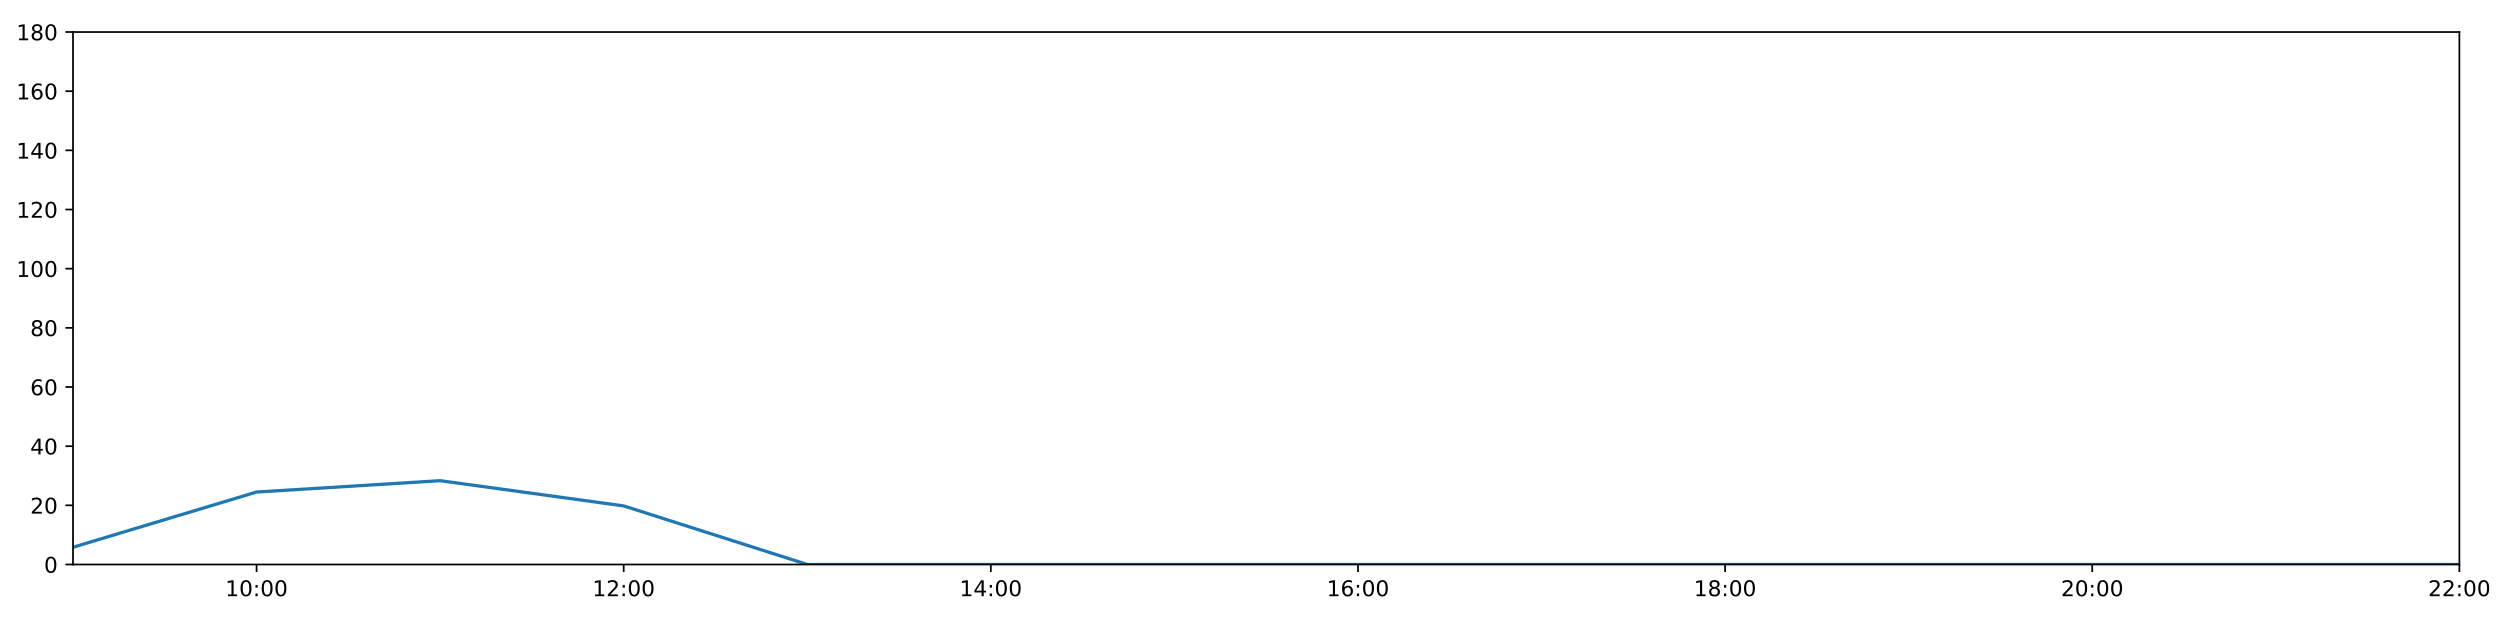
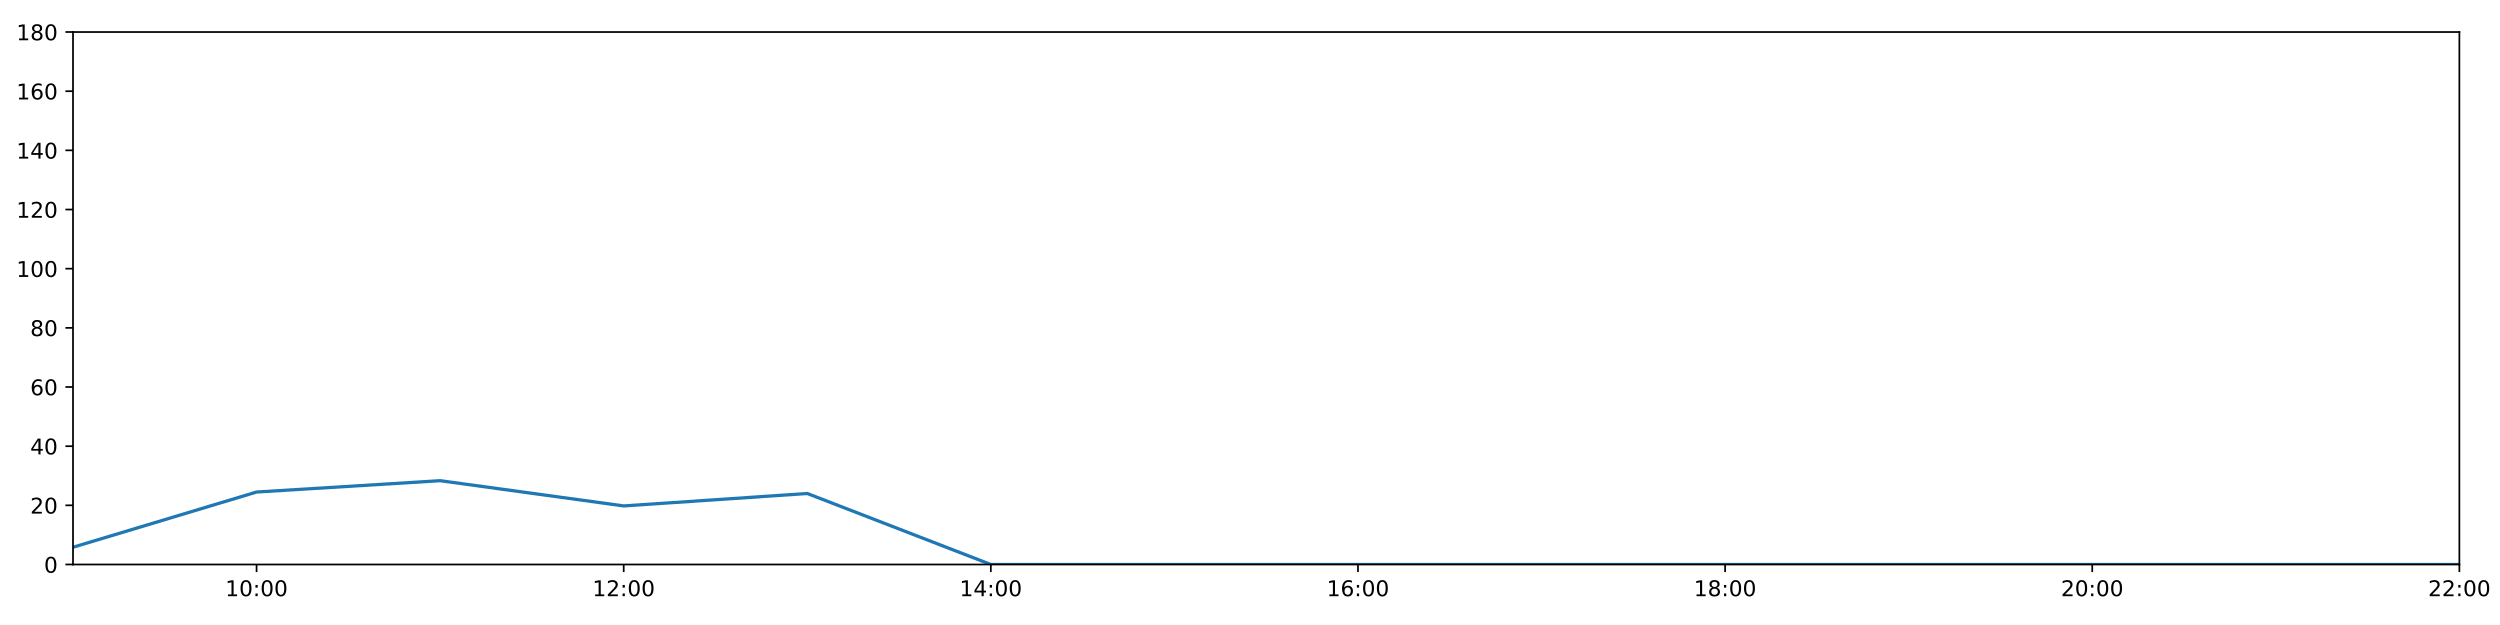
<svg xmlns="http://www.w3.org/2000/svg" xmlns:xlink="http://www.w3.org/1999/xlink" height="288pt" version="1.1" viewBox="0 0 1152 288" width="1152pt">
  <defs>
    <style type="text/css">
*{stroke-linecap:butt;stroke-linejoin:round;}
  </style>
  </defs>
  <g id="figure_1">
    <g id="patch_1">
      <path d="M 0 288  L 1152 288  L 1152 0  L 0 0  z " style="fill:#ffffff;" />
    </g>
    <g id="axes_1">
      <g id="patch_2">
        <path d="M 33.64 260.12  L 1133.28 260.12  L 1133.28 14.76  L 33.64 14.76  z " style="fill:#ffffff;" />
      </g>
      <g id="matplotlib.axis_1">
        <g id="xtick_1">
          <g id="line2d_1">
            <defs>
-               <path d="M 0 0  L 0 3.5  " id="m7d6d56f400" style="stroke:#000000;stroke-width:0.8;" />
-             </defs>
-             <g>
-               <use style="stroke:#000000;stroke-width:0.8;" x="118.228" xlink:href="#m7d6d56f400" y="260.12" />
+               <path d="M 0 0  L 0 3.5  " id="mff373d9d1b" style="stroke:#000000;stroke-width:0.8;" />
+             </defs>
+             <g>
+               <use style="stroke:#000000;stroke-width:0.8;" x="118.228" xlink:href="#mff373d9d1b" y="260.12" />
            </g>
          </g>
          <g id="text_1">
            <defs>
              <path d="M 12.406 8.297  L 28.516 8.297  L 28.516 63.922  L 10.984 60.406  L 10.984 69.391  L 28.422 72.906  L 38.281 72.906  L 38.281 8.297  L 54.391 8.297  L 54.391 0  L 12.406 0  z " id="DejaVuSans-49" />
              <path d="M 31.781 66.406  Q 24.172 66.406 20.328 58.906  Q 16.5 51.422 16.5 36.375  Q 16.5 21.391 20.328 13.891  Q 24.172 6.391 31.781 6.391  Q 39.453 6.391 43.281 13.891  Q 47.125 21.391 47.125 36.375  Q 47.125 51.422 43.281 58.906  Q 39.453 66.406 31.781 66.406  z M 31.781 74.219  Q 44.047 74.219 50.516 64.516  Q 56.984 54.828 56.984 36.375  Q 56.984 17.969 50.516 8.266  Q 44.047 -1.422 31.781 -1.422  Q 19.531 -1.422 13.062 8.266  Q 6.594 17.969 6.594 36.375  Q 6.594 54.828 13.062 64.516  Q 19.531 74.219 31.781 74.219  z " id="DejaVuSans-48" />
              <path d="M 11.719 12.406  L 22.016 12.406  L 22.016 0  L 11.719 0  z M 11.719 51.703  L 22.016 51.703  L 22.016 39.312  L 11.719 39.312  z " id="DejaVuSans-58" />
            </defs>
            <g transform="translate(103.8183 274.7184)scale(0.1 -0.1)">
              <use xlink:href="#DejaVuSans-49" />
              <use x="63.623" xlink:href="#DejaVuSans-48" />
              <use x="127.246" xlink:href="#DejaVuSans-58" />
              <use x="160.938" xlink:href="#DejaVuSans-48" />
              <use x="224.561" xlink:href="#DejaVuSans-48" />
            </g>
          </g>
        </g>
        <g id="xtick_2">
          <g id="line2d_2">
            <g>
-               <use style="stroke:#000000;stroke-width:0.8;" x="287.403" xlink:href="#m7d6d56f400" y="260.12" />
+               <use style="stroke:#000000;stroke-width:0.8;" x="287.403" xlink:href="#mff373d9d1b" y="260.12" />
            </g>
          </g>
          <g id="text_2">
            <defs>
              <path d="M 19.188 8.297  L 53.609 8.297  L 53.609 0  L 7.328 0  L 7.328 8.297  Q 12.938 14.109 22.625 23.891  Q 32.328 33.688 34.812 36.531  Q 39.547 41.844 41.422 45.531  Q 43.312 49.219 43.312 52.781  Q 43.312 58.594 39.234 62.25  Q 35.156 65.922 28.609 65.922  Q 23.969 65.922 18.812 64.312  Q 13.672 62.703 7.812 59.422  L 7.812 69.391  Q 13.766 71.781 18.938 73  Q 24.125 74.219 28.422 74.219  Q 39.75 74.219 46.484 68.547  Q 53.219 62.891 53.219 53.422  Q 53.219 48.922 51.531 44.891  Q 49.859 40.875 45.406 35.406  Q 44.188 33.984 37.641 27.219  Q 31.109 20.453 19.188 8.297  z " id="DejaVuSans-50" />
            </defs>
            <g transform="translate(272.9937 274.7184)scale(0.1 -0.1)">
              <use xlink:href="#DejaVuSans-49" />
              <use x="63.623" xlink:href="#DejaVuSans-50" />
              <use x="127.246" xlink:href="#DejaVuSans-58" />
              <use x="160.938" xlink:href="#DejaVuSans-48" />
              <use x="224.561" xlink:href="#DejaVuSans-48" />
            </g>
          </g>
        </g>
        <g id="xtick_3">
          <g id="line2d_3">
            <g>
-               <use style="stroke:#000000;stroke-width:0.8;" x="456.578" xlink:href="#m7d6d56f400" y="260.12" />
+               <use style="stroke:#000000;stroke-width:0.8;" x="456.578" xlink:href="#mff373d9d1b" y="260.12" />
            </g>
          </g>
          <g id="text_3">
            <defs>
              <path d="M 37.797 64.312  L 12.891 25.391  L 37.797 25.391  z M 35.203 72.906  L 47.609 72.906  L 47.609 25.391  L 58.016 25.391  L 58.016 17.188  L 47.609 17.188  L 47.609 0  L 37.797 0  L 37.797 17.188  L 4.891 17.188  L 4.891 26.703  z " id="DejaVuSans-52" />
            </defs>
            <g transform="translate(442.1691 274.7184)scale(0.1 -0.1)">
              <use xlink:href="#DejaVuSans-49" />
              <use x="63.623" xlink:href="#DejaVuSans-52" />
              <use x="127.246" xlink:href="#DejaVuSans-58" />
              <use x="160.938" xlink:href="#DejaVuSans-48" />
              <use x="224.561" xlink:href="#DejaVuSans-48" />
            </g>
          </g>
        </g>
        <g id="xtick_4">
          <g id="line2d_4">
            <g>
-               <use style="stroke:#000000;stroke-width:0.8;" x="625.754" xlink:href="#m7d6d56f400" y="260.12" />
+               <use style="stroke:#000000;stroke-width:0.8;" x="625.754" xlink:href="#mff373d9d1b" y="260.12" />
            </g>
          </g>
          <g id="text_4">
            <defs>
              <path d="M 33.016 40.375  Q 26.375 40.375 22.484 35.828  Q 18.609 31.297 18.609 23.391  Q 18.609 15.531 22.484 10.953  Q 26.375 6.391 33.016 6.391  Q 39.656 6.391 43.531 10.953  Q 47.406 15.531 47.406 23.391  Q 47.406 31.297 43.531 35.828  Q 39.656 40.375 33.016 40.375  z M 52.594 71.297  L 52.594 62.312  Q 48.875 64.062 45.094 64.984  Q 41.312 65.922 37.594 65.922  Q 27.828 65.922 22.672 59.328  Q 17.531 52.734 16.797 39.406  Q 19.672 43.656 24.016 45.922  Q 28.375 48.188 33.594 48.188  Q 44.578 48.188 50.953 41.516  Q 57.328 34.859 57.328 23.391  Q 57.328 12.156 50.688 5.359  Q 44.047 -1.422 33.016 -1.422  Q 20.359 -1.422 13.672 8.266  Q 6.984 17.969 6.984 36.375  Q 6.984 53.656 15.188 63.938  Q 23.391 74.219 37.203 74.219  Q 40.922 74.219 44.703 73.484  Q 48.484 72.75 52.594 71.297  z " id="DejaVuSans-54" />
            </defs>
            <g transform="translate(611.3445 274.7184)scale(0.1 -0.1)">
              <use xlink:href="#DejaVuSans-49" />
              <use x="63.623" xlink:href="#DejaVuSans-54" />
              <use x="127.246" xlink:href="#DejaVuSans-58" />
              <use x="160.938" xlink:href="#DejaVuSans-48" />
              <use x="224.561" xlink:href="#DejaVuSans-48" />
            </g>
          </g>
        </g>
        <g id="xtick_5">
          <g id="line2d_5">
            <g>
-               <use style="stroke:#000000;stroke-width:0.8;" x="794.929" xlink:href="#m7d6d56f400" y="260.12" />
+               <use style="stroke:#000000;stroke-width:0.8;" x="794.929" xlink:href="#mff373d9d1b" y="260.12" />
            </g>
          </g>
          <g id="text_5">
            <defs>
              <path d="M 31.781 34.625  Q 24.75 34.625 20.719 30.859  Q 16.703 27.094 16.703 20.516  Q 16.703 13.922 20.719 10.156  Q 24.75 6.391 31.781 6.391  Q 38.812 6.391 42.859 10.172  Q 46.922 13.969 46.922 20.516  Q 46.922 27.094 42.891 30.859  Q 38.875 34.625 31.781 34.625  z M 21.922 38.812  Q 15.578 40.375 12.031 44.719  Q 8.5 49.078 8.5 55.328  Q 8.5 64.062 14.719 69.141  Q 20.953 74.219 31.781 74.219  Q 42.672 74.219 48.875 69.141  Q 55.078 64.062 55.078 55.328  Q 55.078 49.078 51.531 44.719  Q 48 40.375 41.703 38.812  Q 48.828 37.156 52.797 32.312  Q 56.781 27.484 56.781 20.516  Q 56.781 9.906 50.312 4.234  Q 43.844 -1.422 31.781 -1.422  Q 19.734 -1.422 13.25 4.234  Q 6.781 9.906 6.781 20.516  Q 6.781 27.484 10.781 32.312  Q 14.797 37.156 21.922 38.812  z M 18.312 54.391  Q 18.312 48.734 21.844 45.562  Q 25.391 42.391 31.781 42.391  Q 38.141 42.391 41.719 45.562  Q 45.312 48.734 45.312 54.391  Q 45.312 60.062 41.719 63.234  Q 38.141 66.406 31.781 66.406  Q 25.391 66.406 21.844 63.234  Q 18.312 60.062 18.312 54.391  z " id="DejaVuSans-56" />
            </defs>
            <g transform="translate(780.5199 274.7184)scale(0.1 -0.1)">
              <use xlink:href="#DejaVuSans-49" />
              <use x="63.623" xlink:href="#DejaVuSans-56" />
              <use x="127.246" xlink:href="#DejaVuSans-58" />
              <use x="160.938" xlink:href="#DejaVuSans-48" />
              <use x="224.561" xlink:href="#DejaVuSans-48" />
            </g>
          </g>
        </g>
        <g id="xtick_6">
          <g id="line2d_6">
            <g>
-               <use style="stroke:#000000;stroke-width:0.8;" x="964.105" xlink:href="#m7d6d56f400" y="260.12" />
+               <use style="stroke:#000000;stroke-width:0.8;" x="964.105" xlink:href="#mff373d9d1b" y="260.12" />
            </g>
          </g>
          <g id="text_6">
            <g transform="translate(949.6952 274.7184)scale(0.1 -0.1)">
              <use xlink:href="#DejaVuSans-50" />
              <use x="63.623" xlink:href="#DejaVuSans-48" />
              <use x="127.246" xlink:href="#DejaVuSans-58" />
              <use x="160.938" xlink:href="#DejaVuSans-48" />
              <use x="224.561" xlink:href="#DejaVuSans-48" />
            </g>
          </g>
        </g>
        <g id="xtick_7">
          <g id="line2d_7">
            <g>
-               <use style="stroke:#000000;stroke-width:0.8;" x="1133.28" xlink:href="#m7d6d56f400" y="260.12" />
+               <use style="stroke:#000000;stroke-width:0.8;" x="1133.28" xlink:href="#mff373d9d1b" y="260.12" />
            </g>
          </g>
          <g id="text_7">
            <g transform="translate(1118.871 274.7184)scale(0.1 -0.1)">
              <use xlink:href="#DejaVuSans-50" />
              <use x="63.623" xlink:href="#DejaVuSans-50" />
              <use x="127.246" xlink:href="#DejaVuSans-58" />
              <use x="160.938" xlink:href="#DejaVuSans-48" />
              <use x="224.561" xlink:href="#DejaVuSans-48" />
            </g>
          </g>
        </g>
      </g>
      <g id="matplotlib.axis_2">
        <g id="ytick_1">
          <g id="line2d_8">
            <defs>
-               <path d="M 0 0  L -3.5 0  " id="m95130c820b" style="stroke:#000000;stroke-width:0.8;" />
-             </defs>
-             <g>
-               <use style="stroke:#000000;stroke-width:0.8;" x="33.64" xlink:href="#m95130c820b" y="260.12" />
+               <path d="M 0 0  L -3.5 0  " id="mbee1a67ec6" style="stroke:#000000;stroke-width:0.8;" />
+             </defs>
+             <g>
+               <use style="stroke:#000000;stroke-width:0.8;" x="33.64" xlink:href="#mbee1a67ec6" y="260.12" />
            </g>
          </g>
          <g id="text_8">
            <g transform="translate(20.2775 263.9192)scale(0.1 -0.1)">
              <use xlink:href="#DejaVuSans-48" />
            </g>
          </g>
        </g>
        <g id="ytick_2">
          <g id="line2d_9">
            <g>
-               <use style="stroke:#000000;stroke-width:0.8;" x="33.64" xlink:href="#m95130c820b" y="232.858" />
+               <use style="stroke:#000000;stroke-width:0.8;" x="33.64" xlink:href="#mbee1a67ec6" y="232.858" />
            </g>
          </g>
          <g id="text_9">
            <g transform="translate(13.915 236.657)scale(0.1 -0.1)">
              <use xlink:href="#DejaVuSans-50" />
              <use x="63.623" xlink:href="#DejaVuSans-48" />
            </g>
          </g>
        </g>
        <g id="ytick_3">
          <g id="line2d_10">
            <g>
-               <use style="stroke:#000000;stroke-width:0.8;" x="33.64" xlink:href="#m95130c820b" y="205.596" />
+               <use style="stroke:#000000;stroke-width:0.8;" x="33.64" xlink:href="#mbee1a67ec6" y="205.596" />
            </g>
          </g>
          <g id="text_10">
            <g transform="translate(13.915 209.3948)scale(0.1 -0.1)">
              <use xlink:href="#DejaVuSans-52" />
              <use x="63.623" xlink:href="#DejaVuSans-48" />
            </g>
          </g>
        </g>
        <g id="ytick_4">
          <g id="line2d_11">
            <g>
-               <use style="stroke:#000000;stroke-width:0.8;" x="33.64" xlink:href="#m95130c820b" y="178.333" />
+               <use style="stroke:#000000;stroke-width:0.8;" x="33.64" xlink:href="#mbee1a67ec6" y="178.333" />
            </g>
          </g>
          <g id="text_11">
            <g transform="translate(13.915 182.1326)scale(0.1 -0.1)">
              <use xlink:href="#DejaVuSans-54" />
              <use x="63.623" xlink:href="#DejaVuSans-48" />
            </g>
          </g>
        </g>
        <g id="ytick_5">
          <g id="line2d_12">
            <g>
-               <use style="stroke:#000000;stroke-width:0.8;" x="33.64" xlink:href="#m95130c820b" y="151.071" />
+               <use style="stroke:#000000;stroke-width:0.8;" x="33.64" xlink:href="#mbee1a67ec6" y="151.071" />
            </g>
          </g>
          <g id="text_12">
            <g transform="translate(13.915 154.8703)scale(0.1 -0.1)">
              <use xlink:href="#DejaVuSans-56" />
              <use x="63.623" xlink:href="#DejaVuSans-48" />
            </g>
          </g>
        </g>
        <g id="ytick_6">
          <g id="line2d_13">
            <g>
-               <use style="stroke:#000000;stroke-width:0.8;" x="33.64" xlink:href="#m95130c820b" y="123.809" />
+               <use style="stroke:#000000;stroke-width:0.8;" x="33.64" xlink:href="#mbee1a67ec6" y="123.809" />
            </g>
          </g>
          <g id="text_13">
            <g transform="translate(7.5525 127.6081)scale(0.1 -0.1)">
              <use xlink:href="#DejaVuSans-49" />
              <use x="63.623" xlink:href="#DejaVuSans-48" />
              <use x="127.246" xlink:href="#DejaVuSans-48" />
            </g>
          </g>
        </g>
        <g id="ytick_7">
          <g id="line2d_14">
            <g>
-               <use style="stroke:#000000;stroke-width:0.8;" x="33.64" xlink:href="#m95130c820b" y="96.547" />
+               <use style="stroke:#000000;stroke-width:0.8;" x="33.64" xlink:href="#mbee1a67ec6" y="96.547" />
            </g>
          </g>
          <g id="text_14">
            <g transform="translate(7.5525 100.3459)scale(0.1 -0.1)">
              <use xlink:href="#DejaVuSans-49" />
              <use x="63.623" xlink:href="#DejaVuSans-50" />
              <use x="127.246" xlink:href="#DejaVuSans-48" />
            </g>
          </g>
        </g>
        <g id="ytick_8">
          <g id="line2d_15">
            <g>
-               <use style="stroke:#000000;stroke-width:0.8;" x="33.64" xlink:href="#m95130c820b" y="69.284" />
+               <use style="stroke:#000000;stroke-width:0.8;" x="33.64" xlink:href="#mbee1a67ec6" y="69.284" />
            </g>
          </g>
          <g id="text_15">
            <g transform="translate(7.5525 73.08366)scale(0.1 -0.1)">
              <use xlink:href="#DejaVuSans-49" />
              <use x="63.623" xlink:href="#DejaVuSans-52" />
              <use x="127.246" xlink:href="#DejaVuSans-48" />
            </g>
          </g>
        </g>
        <g id="ytick_9">
          <g id="line2d_16">
            <g>
-               <use style="stroke:#000000;stroke-width:0.8;" x="33.64" xlink:href="#m95130c820b" y="42.022" />
+               <use style="stroke:#000000;stroke-width:0.8;" x="33.64" xlink:href="#mbee1a67ec6" y="42.022" />
            </g>
          </g>
          <g id="text_16">
            <g transform="translate(7.5525 45.82144)scale(0.1 -0.1)">
              <use xlink:href="#DejaVuSans-49" />
              <use x="63.623" xlink:href="#DejaVuSans-54" />
              <use x="127.246" xlink:href="#DejaVuSans-48" />
            </g>
          </g>
        </g>
        <g id="ytick_10">
          <g id="line2d_17">
            <g>
-               <use style="stroke:#000000;stroke-width:0.8;" x="33.64" xlink:href="#m95130c820b" y="14.76" />
+               <use style="stroke:#000000;stroke-width:0.8;" x="33.64" xlink:href="#mbee1a67ec6" y="14.76" />
            </g>
          </g>
          <g id="text_17">
            <g transform="translate(7.5525 18.55922)scale(0.1 -0.1)">
              <use xlink:href="#DejaVuSans-49" />
              <use x="63.623" xlink:href="#DejaVuSans-56" />
              <use x="127.246" xlink:href="#DejaVuSans-48" />
            </g>
          </g>
        </g>
      </g>
      <g id="line2d_18">
-         <path clip-path="url(#pbb96a2d9f4)" d="M 33.64 252.169  L 118.228 226.724  L 202.815 221.499  L 287.403 233.13  L 371.991 260.12  L 456.578 260.12  L 541.166 260.12  L 625.754 260.12  L 710.342 260.12  L 794.929 260.12  L 879.517 260.12  L 964.105 260.12  L 1048.692 260.12  L 1133.28 260.12  " style="fill:none;stroke:#1f77b4;stroke-linecap:square;stroke-width:1.5;" />
+         <path clip-path="url(#p8415a08744)" d="M 33.64 252.169  L 118.228 226.724  L 202.815 221.499  L 287.403 233.13  L 371.991 227.405  L 456.578 260.12  L 541.166 260.12  L 625.754 260.12  L 710.342 260.12  L 794.929 260.12  L 879.517 260.12  L 964.105 260.12  L 1048.692 260.12  L 1133.28 260.12  " style="fill:none;stroke:#1f77b4;stroke-linecap:square;stroke-width:1.5;" />
      </g>
      <g id="patch_3">
        <path d="M 33.64 260.12  L 33.64 14.76  " style="fill:none;stroke:#000000;stroke-linecap:square;stroke-linejoin:miter;stroke-width:0.8;" />
      </g>
      <g id="patch_4">
        <path d="M 1133.28 260.12  L 1133.28 14.76  " style="fill:none;stroke:#000000;stroke-linecap:square;stroke-linejoin:miter;stroke-width:0.8;" />
      </g>
      <g id="patch_5">
        <path d="M 33.64 260.12  L 1133.28 260.12  " style="fill:none;stroke:#000000;stroke-linecap:square;stroke-linejoin:miter;stroke-width:0.8;" />
      </g>
      <g id="patch_6">
        <path d="M 33.64 14.76  L 1133.28 14.76  " style="fill:none;stroke:#000000;stroke-linecap:square;stroke-linejoin:miter;stroke-width:0.8;" />
      </g>
    </g>
  </g>
  <defs>
-     <clipPath id="pbb96a2d9f4">
+     <clipPath id="p8415a08744">
      <rect height="245.36" width="1099.64" x="33.64" y="14.76" />
    </clipPath>
  </defs>
</svg>
